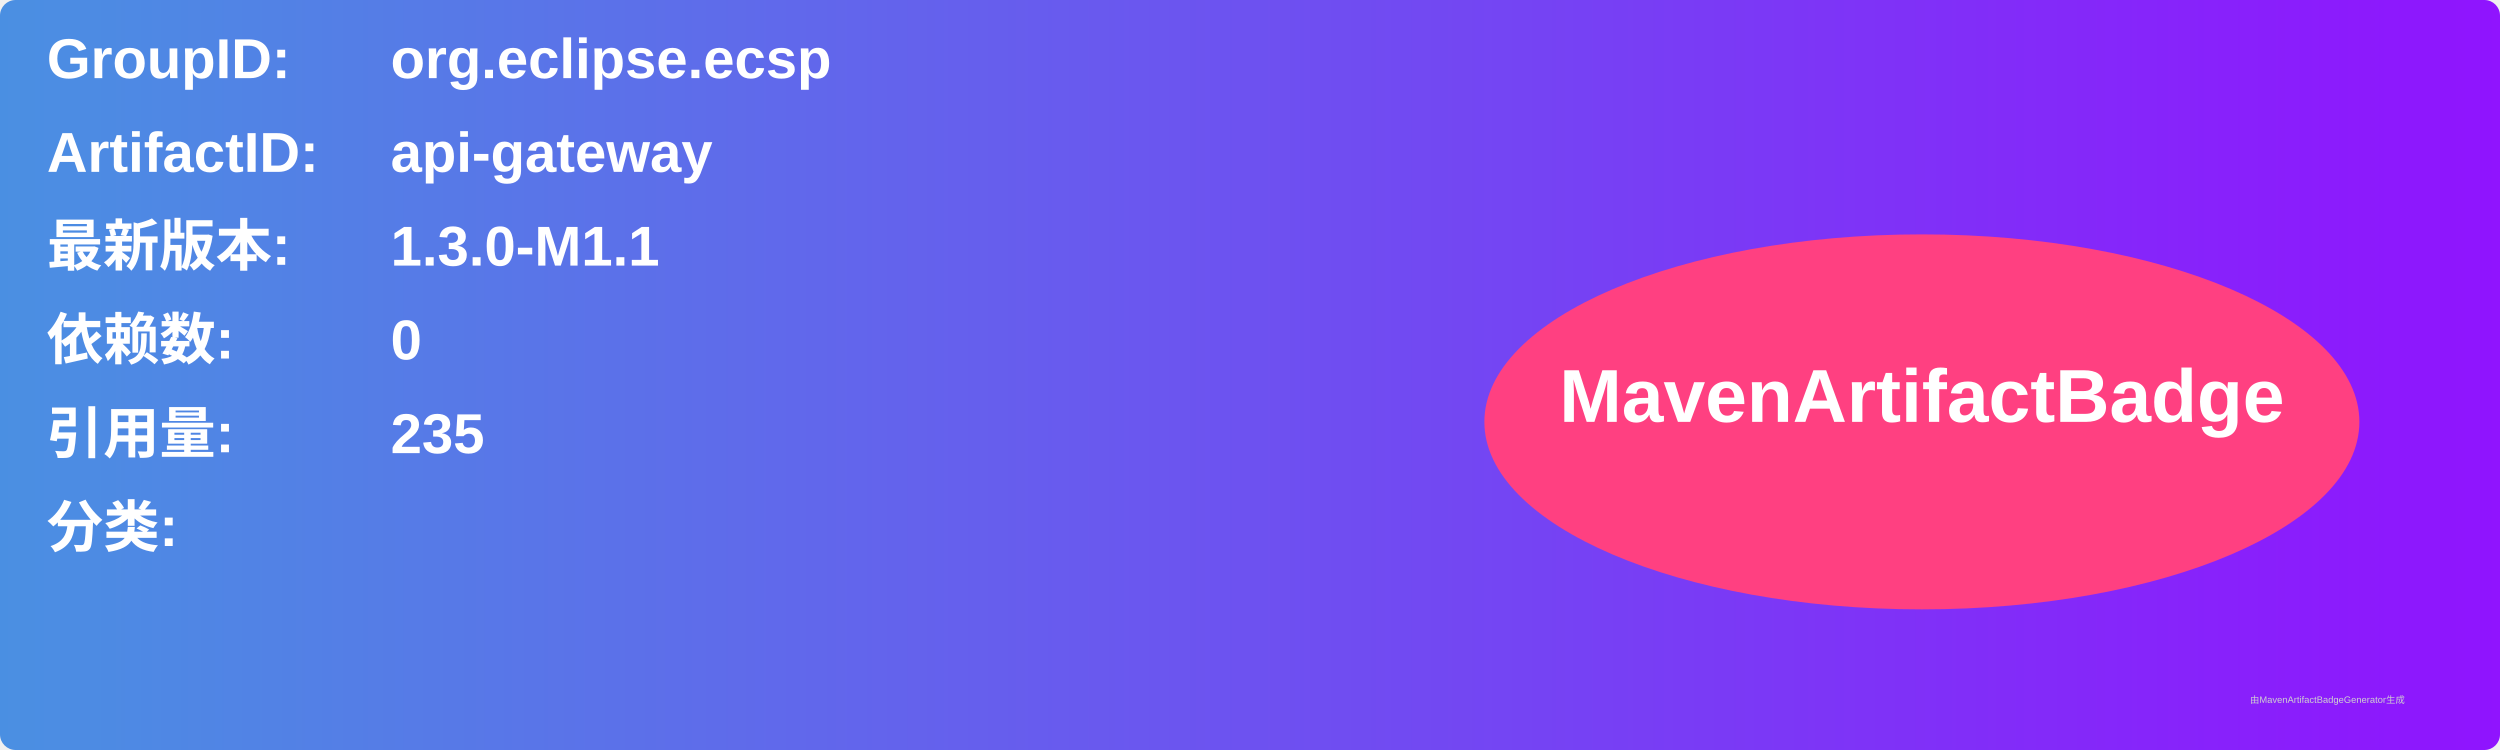
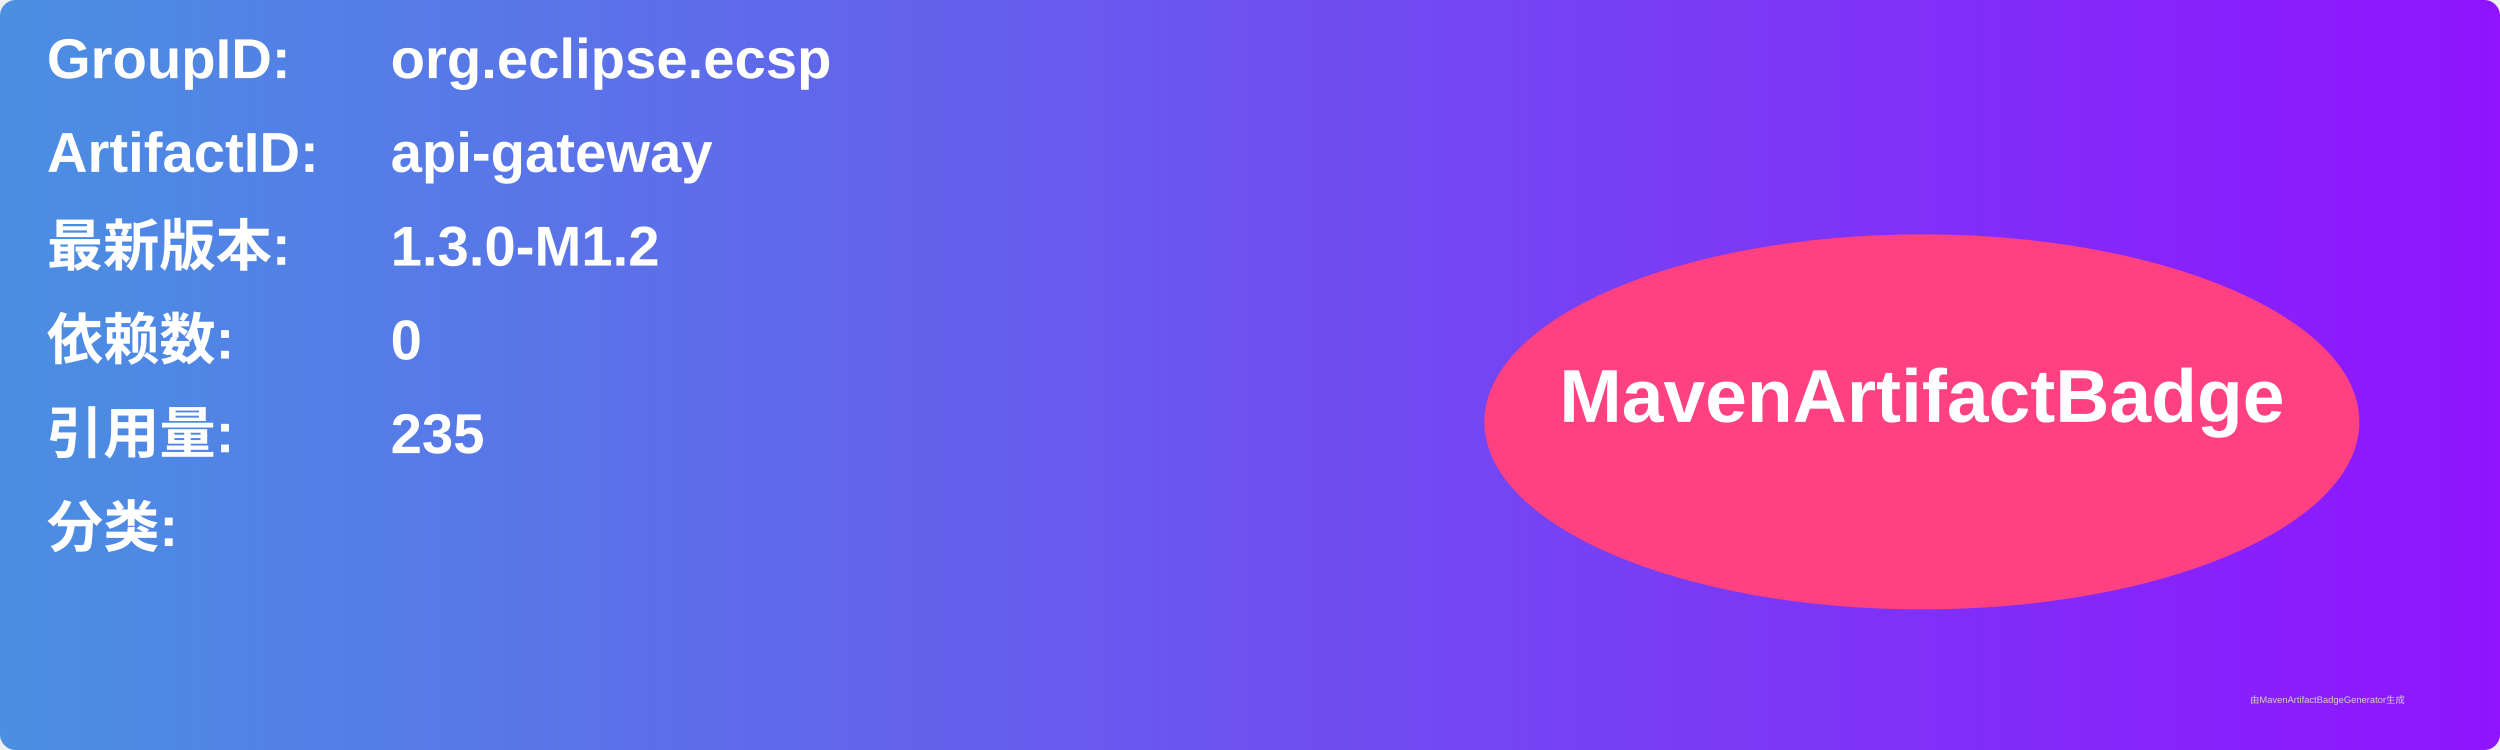
<svg xmlns="http://www.w3.org/2000/svg" width="800" height="240" viewBox="0 0 800 240">
  <linearGradient id="grad" x1="0%" y1="0%" x2="100%" y2="0%">
    <stop offset="0%" stop-color="#4a90e2" />
    <stop offset="100%" stop-color="#9013fe" />
  </linearGradient>
  <rect width="100%" height="100%" rx="5" ry="5" fill="url(#grad)" />
  <g transform="translate(15, 15)">
    <text x="0" y="10" font-family="Arial" font-size="18" fill="white" font-weight="bold" width="260">GroupID:</text>
    <text x="110" y="10" font-family="Arial" font-size="18" fill="white" font-weight="bold" width="460">org.eclipse.ecsp</text>
    <text x="0" y="40" font-family="Arial" font-size="18" fill="white" font-weight="bold" width="260">ArtifactID:</text>
    <text x="110" y="40" font-family="Arial" font-size="18" fill="white" font-weight="bold" width="460">api-gateway</text>
    <text x="0" y="70" font-family="Arial" font-size="18" fill="white" font-weight="bold">最新版本:</text>
    <text x="110" y="70" font-family="Arial" font-size="18" fill="white" font-weight="bold">
-       <tspan font-weight="bold">1.3.0-M1.1</tspan>
+       <tspan font-weight="bold">1.3.0-M1.2</tspan>
    </text>
    <text x="0" y="100" font-family="Arial" font-size="18" fill="white" font-weight="bold">依赖数: </text>
    <text x="110" y="100" font-family="Arial" font-size="18" fill="white">
      <tspan font-weight="bold">0</tspan>
    </text>
    <text x="0" y="130" font-family="Arial" font-size="18" fill="white" font-weight="bold">引用量: </text>
    <text x="110" y="130" font-family="Arial" font-size="18" fill="white">
      <tspan font-weight="bold">235</tspan>
    </text>
    <text x="0" y="160" font-family="Arial" font-size="18" fill="white" font-weight="bold">分类:</text>
    <text x="10" y="190" font-family="Arial" font-size="10" fill="white">
      <tspan font-weight="bold" />
    </text>
    <ellipse cx="600" cy="120" rx="140" ry="60" fill="#ff4081" />
    <text x="600" y="120" text-anchor="middle" font-family="Arial" font-size="24" fill="white" font-weight="bold">MavenArtifactBadge</text>
  </g>
  <text x="720" y="225" font-family="Arial" font-size="3" fill="#d0d0d0">由MavenArtifactBadgeGenerator生成</text>
</svg>
